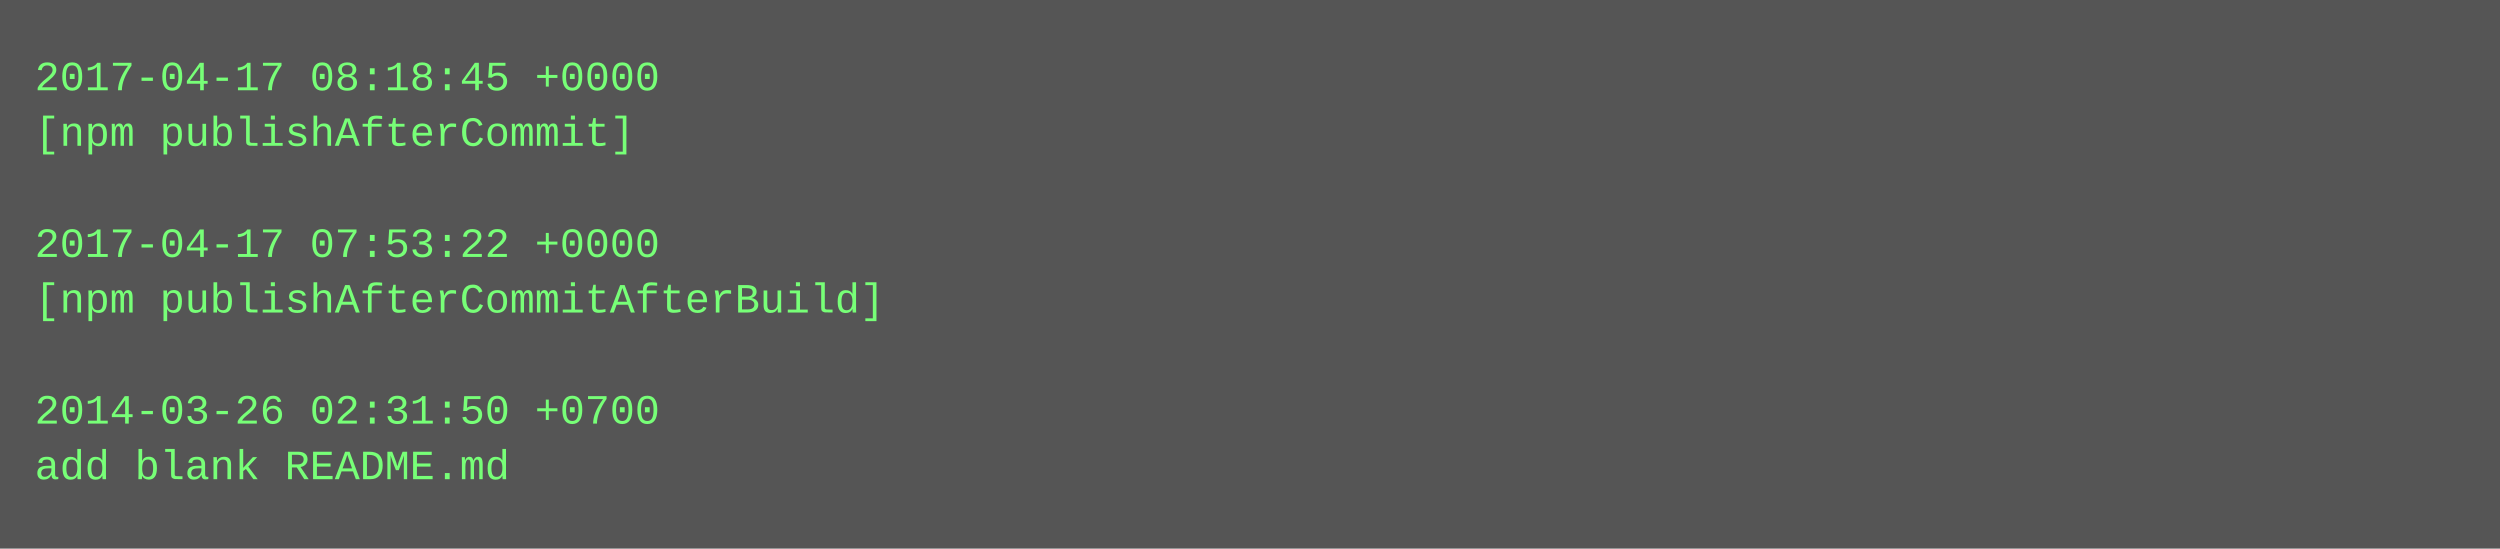
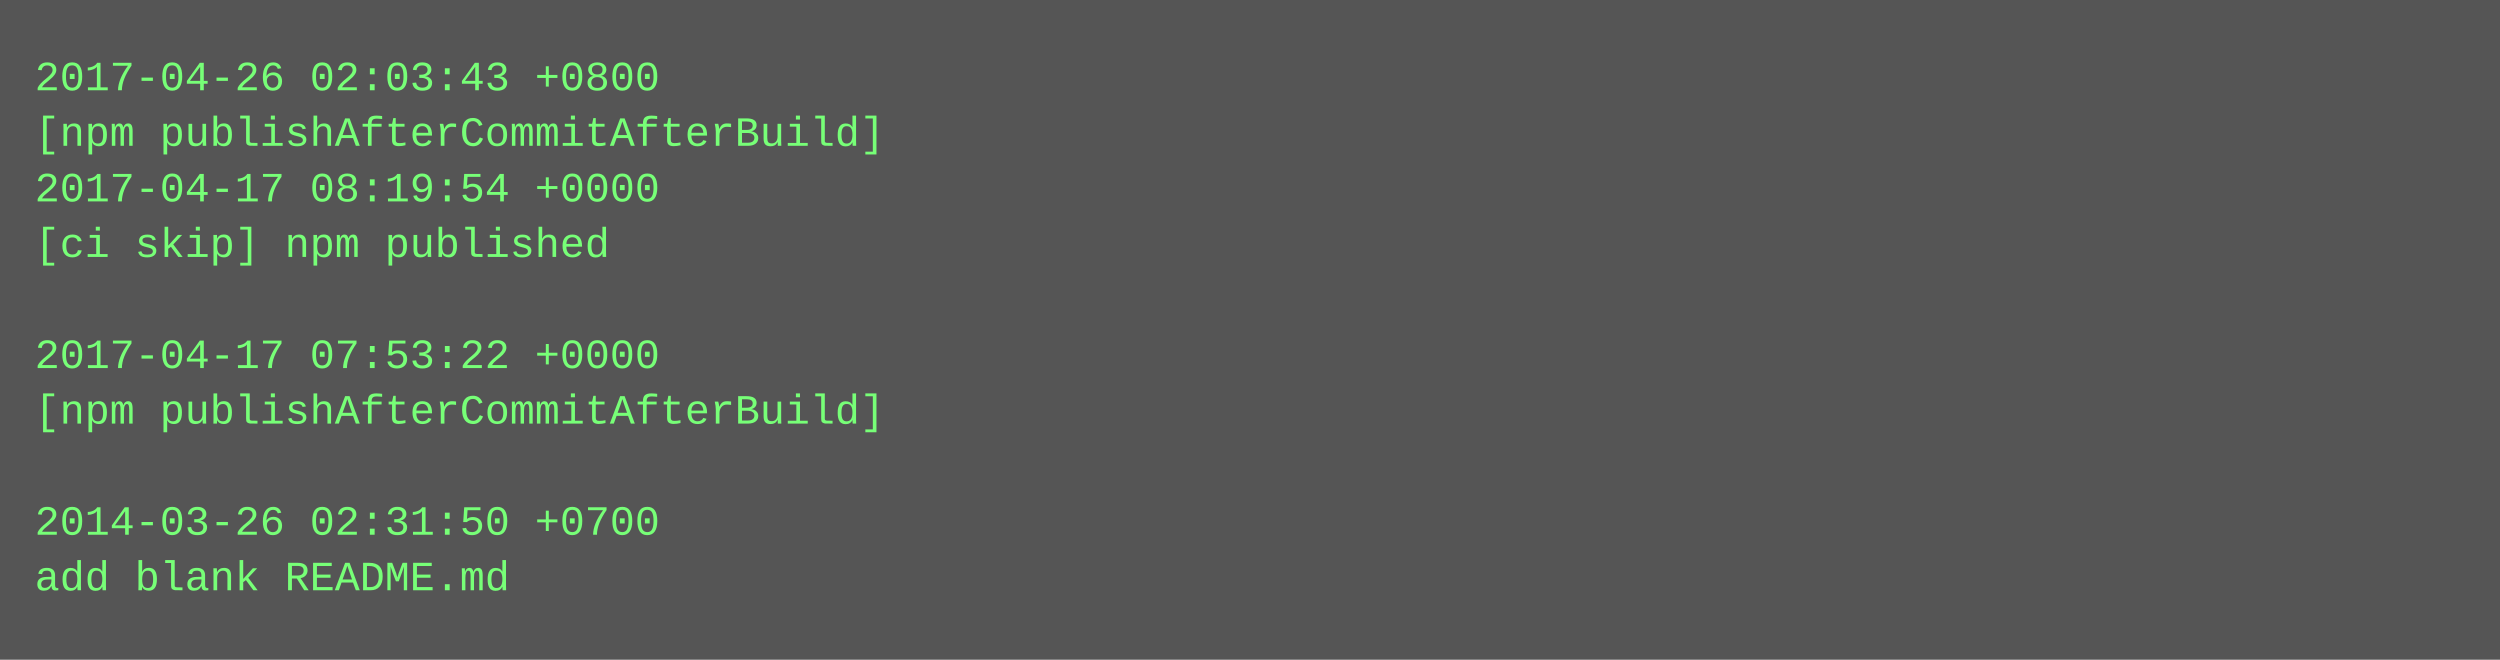
- <svg xmlns="http://www.w3.org/2000/svg" height="158" width="720">
-   <rect height="158" fill="#555" width="720" />
+ <svg xmlns="http://www.w3.org/2000/svg" height="190" width="720">
+   <rect height="190" fill="#555" width="720" />
  <text fill="#7f7" font-family="Courier New" font-size="12" xml:space="preserve">
-     <tspan x="10" y="26">2017-04-17 08:18:45 +0000</tspan>
-     <tspan x="10" y="42">[npm publishAfterCommit]</tspan>
-     <tspan x="10" y="58" />
-     <tspan x="10" y="74">2017-04-17 07:53:22 +0000</tspan>
-     <tspan x="10" y="90">[npm publishAfterCommitAfterBuild]</tspan>
-     <tspan x="10" y="106" />
-     <tspan x="10" y="122">2014-03-26 02:31:50 +0700</tspan>
-     <tspan x="10" y="138">add blank README.md</tspan>
+     <tspan x="10" y="26">2017-04-26 02:03:43 +0800</tspan>
+     <tspan x="10" y="42">[npm publishAfterCommitAfterBuild]</tspan>
+     <tspan x="10" y="58">2017-04-17 08:19:54 +0000</tspan>
+     <tspan x="10" y="74">[ci skip] npm published</tspan>
+     <tspan x="10" y="90" />
+     <tspan x="10" y="106">2017-04-17 07:53:22 +0000</tspan>
+     <tspan x="10" y="122">[npm publishAfterCommitAfterBuild]</tspan>
+     <tspan x="10" y="138" />
+     <tspan x="10" y="154">2014-03-26 02:31:50 +0700</tspan>
+     <tspan x="10" y="170">add blank README.md</tspan>
  </text>
</svg>
